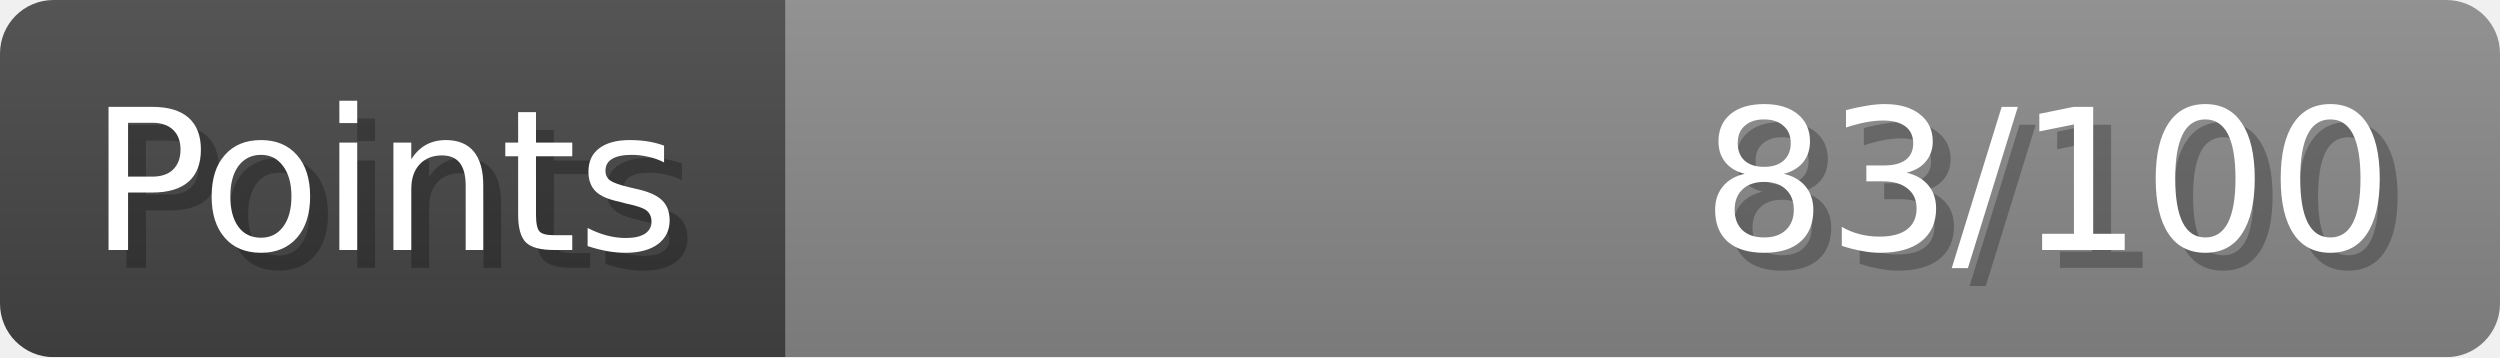
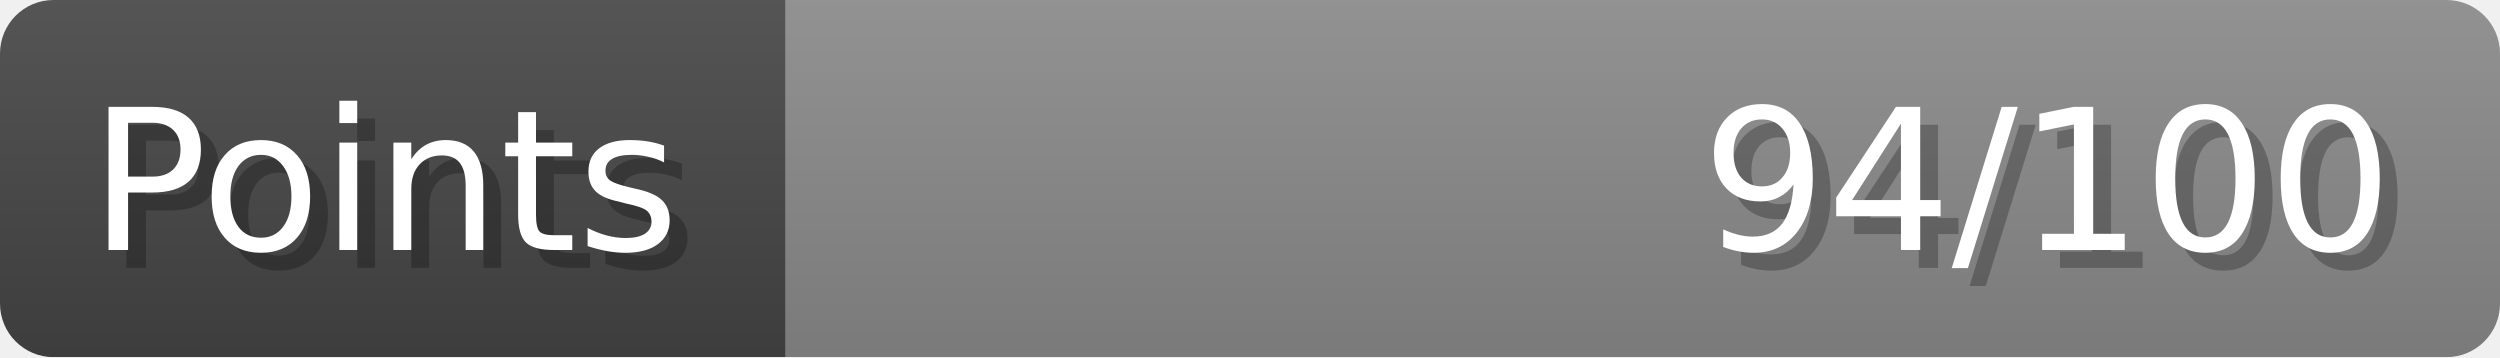
- <svg xmlns="http://www.w3.org/2000/svg" width="140px" height="20px" role="img" aria-label="Points: 83/100">
+ <svg xmlns="http://www.w3.org/2000/svg" width="140px" height="20px" role="img" aria-label="Points: 94/100">
  <linearGradient id="a" x2="0" y2="100%">
    <stop offset="0" stop-opacity=".1" stop-color="#EEE" />
    <stop offset="1" stop-opacity=".1" />
  </linearGradient>
  <mask id="m">
    <rect width="100%" height="100%" rx="3" fill="#FFF" />
  </mask>
  <g mask="url(#m)">
    <rect x="0" y="0" width="44" height="20" fill="#444" />
    <svg x="44" y="0" width="96" height="20">
      <rect width="100%" height="100%" fill="#888888" />
      <rect width="0%" height="100%" fill="#33CC11" transform="">
-         <animate attributeName="width" begin="0.5s" dur="600ms" from="0%" to="83%" repeatCount="1" fill="freeze" calcMode="spline" keyTimes="0; 1" keySplines="0.3, 0.61, 0.355, 1" />
+         <animate attributeName="width" begin="0.5s" dur="600ms" from="0%" to="94%" repeatCount="1" fill="freeze" calcMode="spline" keyTimes="0; 1" keySplines="0.3, 0.61, 0.355, 1" />
      </rect>
    </svg>
    <rect width="140" height="20" fill="url(#a)" />
  </g>
  <g aria-hidden="true" font-size="11" font-family="Verdana, DejaVu Sans, sans-serif" fill="#FFFFFF">
    <text x="6" y="15" fill="#000" opacity="0.25">Points</text>
    <text x="5" y="14">Points</text>
-     <text x="135" y="15" fill="#000" opacity="0.25" text-anchor="end">83/100</text>
-     <text x="134" y="14" text-anchor="end">83/100</text>
+     <text x="135" y="15" fill="#000" opacity="0.25" text-anchor="end">94/100</text>
+     <text x="134" y="14" text-anchor="end">94/100</text>
  </g>
</svg>
